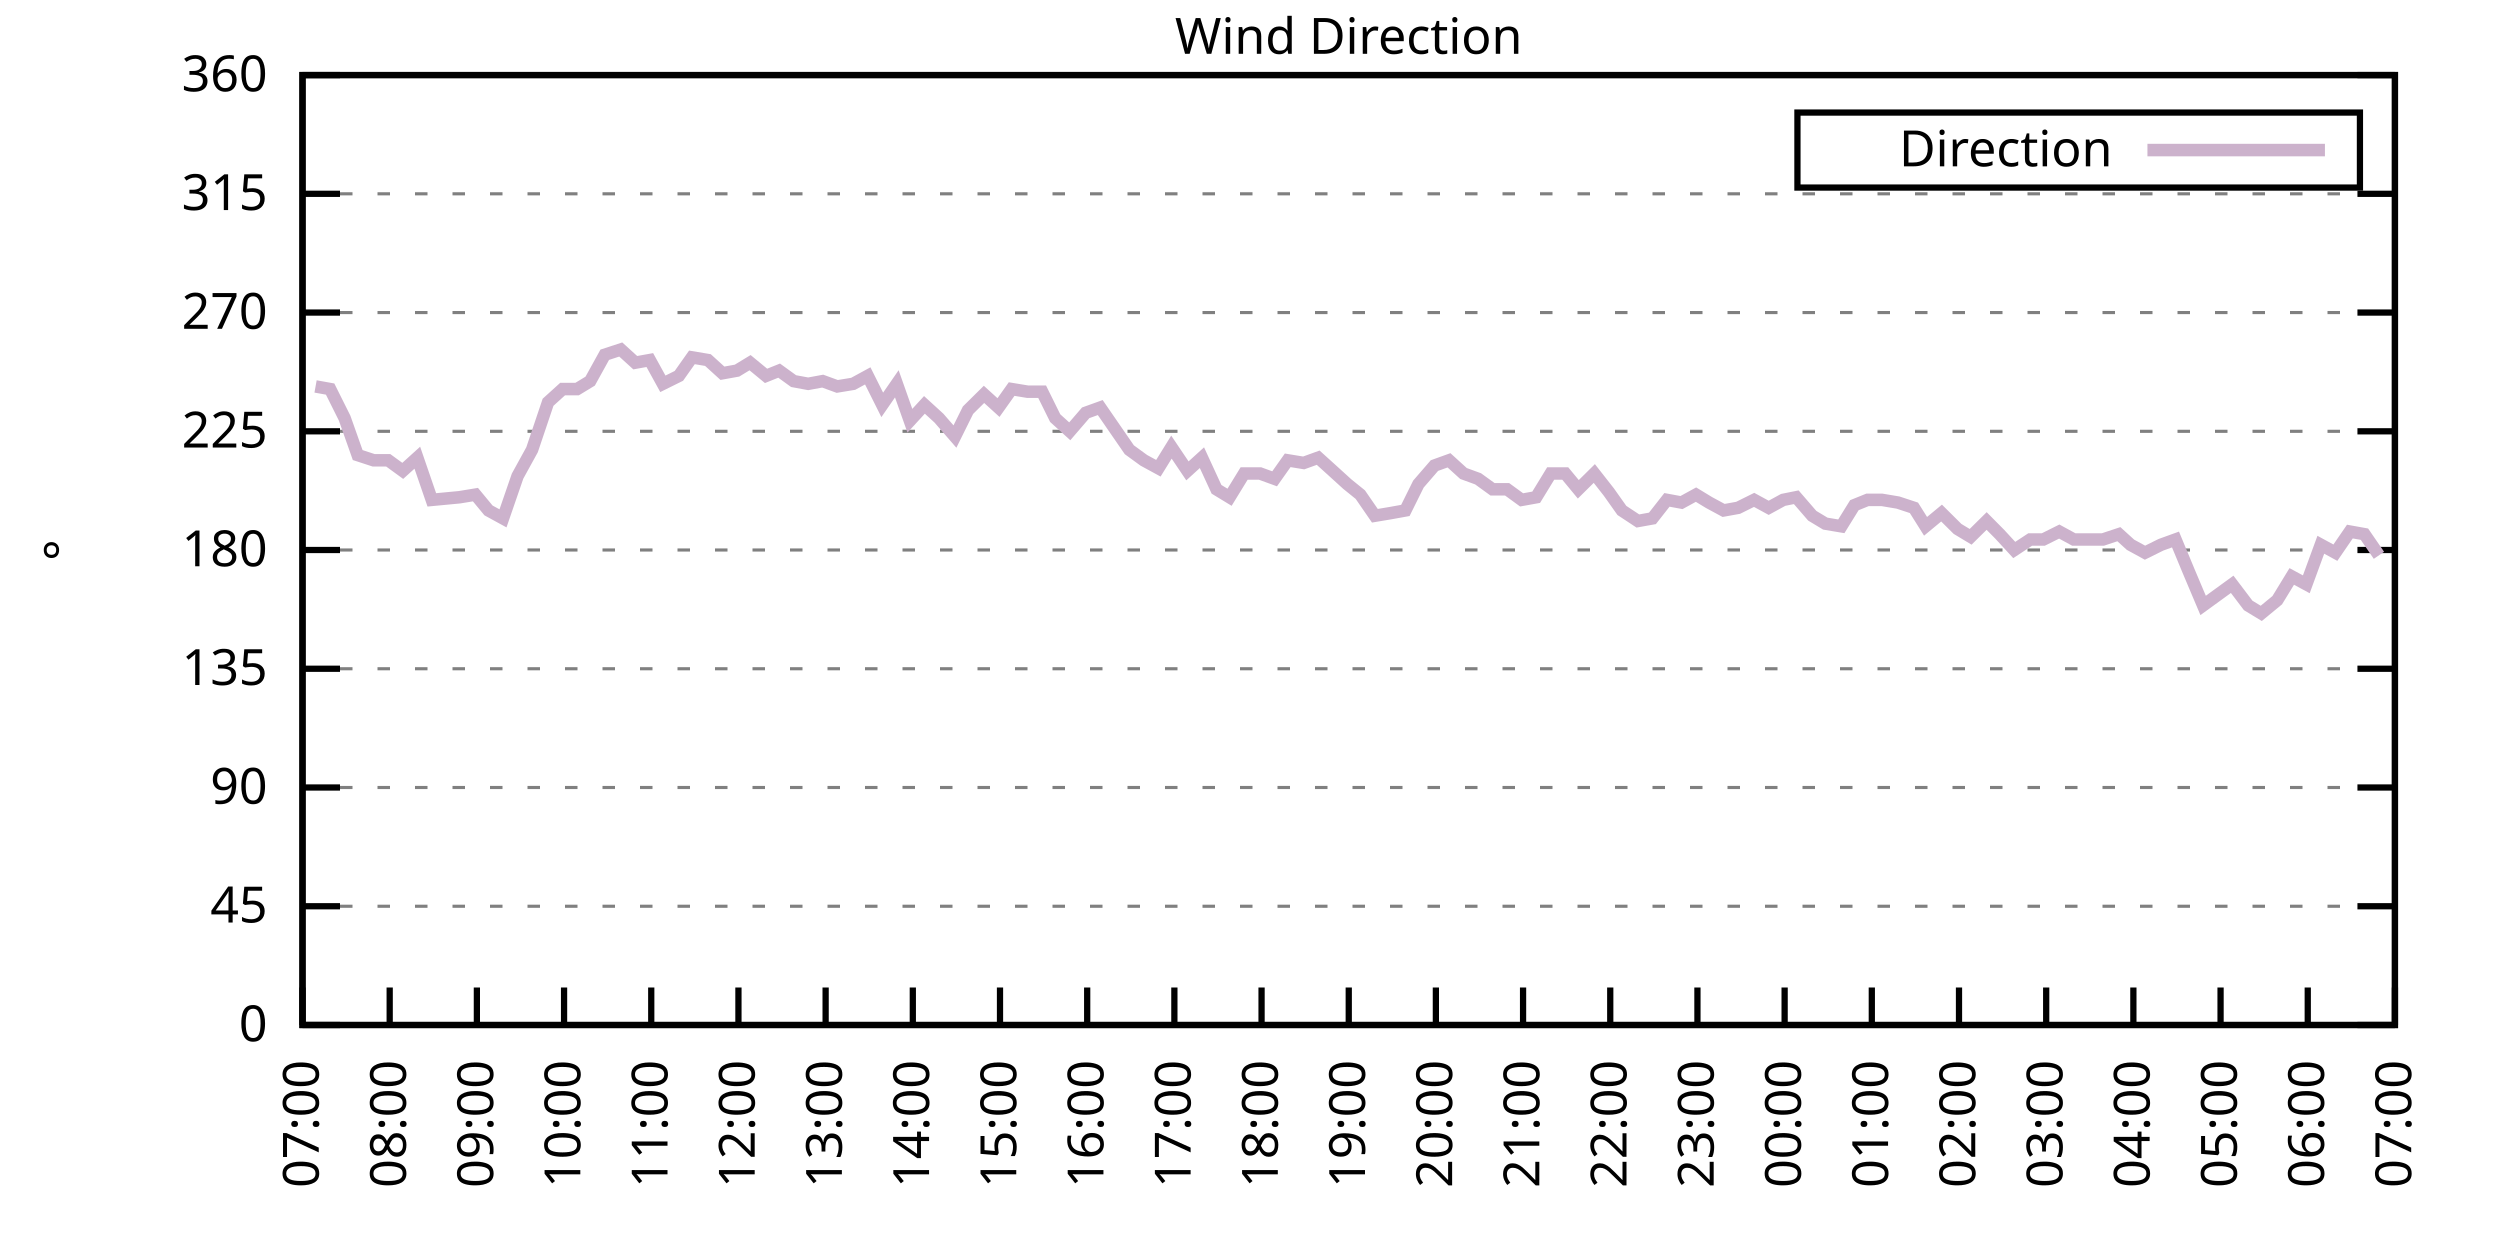
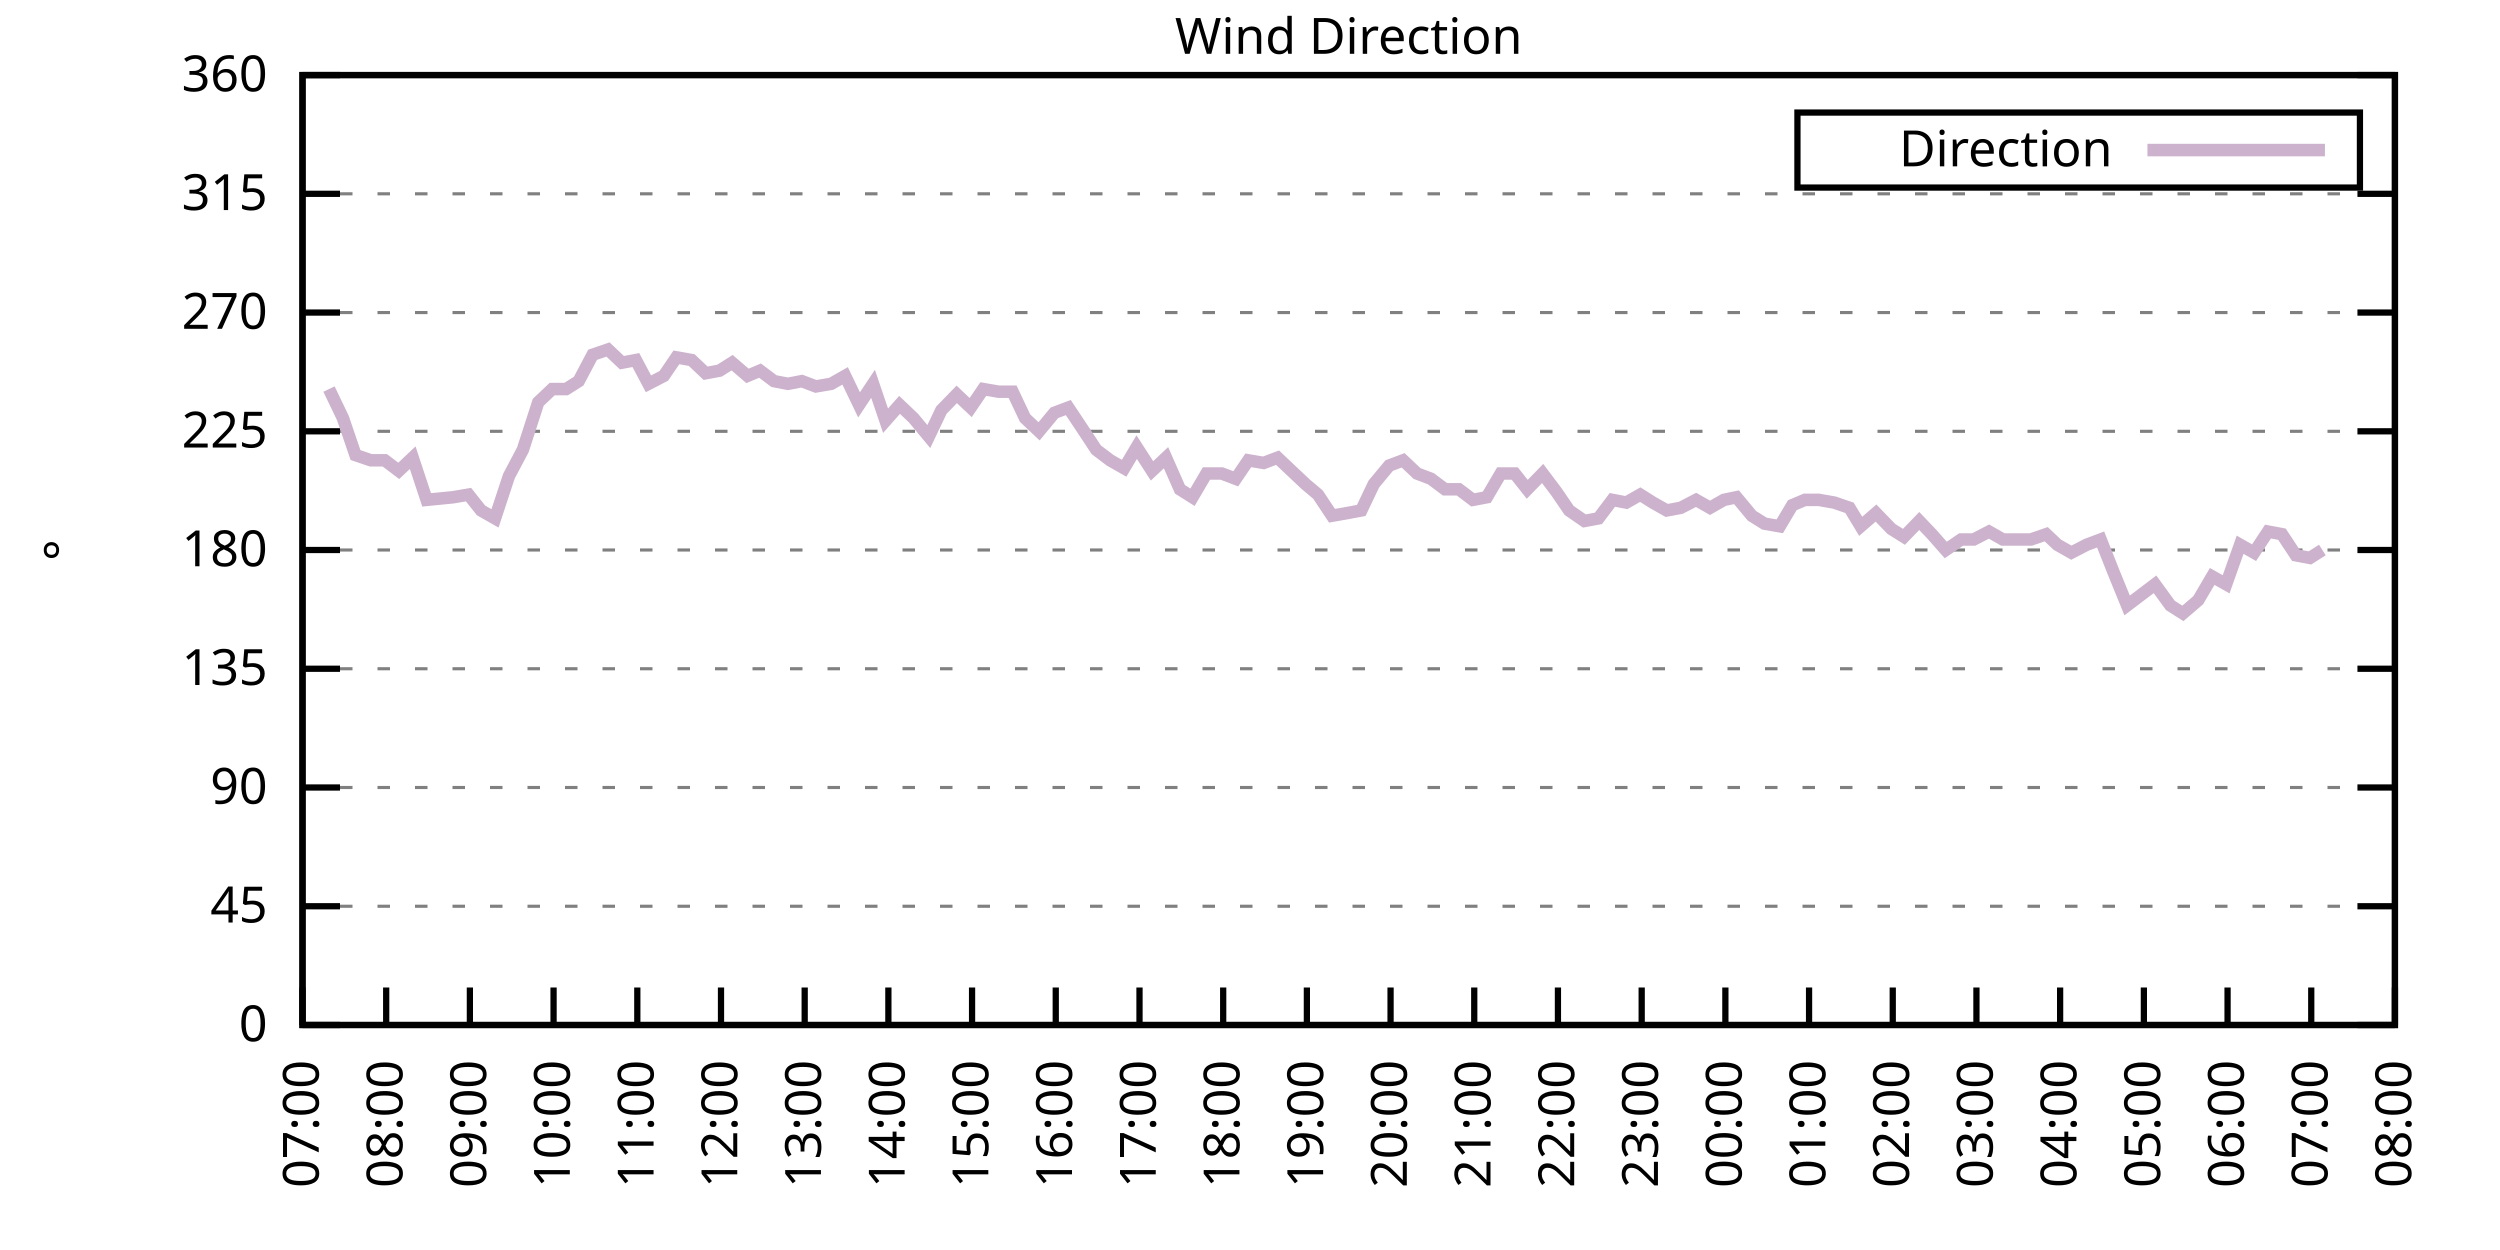
<svg xmlns="http://www.w3.org/2000/svg" xmlns:xlink="http://www.w3.org/1999/xlink" width="400" height="200" viewBox="0 0 400 200">
  <g id="gnuplot_canvas">
    <rect x="0" y="0" width="400" height="200" fill="none" />
    <defs>
      <circle id="gpDot" r="0.5" stroke-width="0.5" stroke="currentColor" />
      <path id="gpPt0" stroke-width="0.333" stroke="currentColor" d="M-1,0 h2 M0,-1 v2" />
      <path id="gpPt1" stroke-width="0.333" stroke="currentColor" d="M-1,-1 L1,1 M1,-1 L-1,1" />
      <path id="gpPt2" stroke-width="0.333" stroke="currentColor" d="M-1,0 L1,0 M0,-1 L0,1 M-1,-1 L1,1 M-1,1 L1,-1" />
      <rect id="gpPt3" stroke-width="0.333" stroke="currentColor" x="-1" y="-1" width="2" height="2" />
      <rect id="gpPt4" stroke-width="0.333" stroke="currentColor" fill="currentColor" x="-1" y="-1" width="2" height="2" />
      <circle id="gpPt5" stroke-width="0.333" stroke="currentColor" cx="0" cy="0" r="1" />
      <use xlink:href="#gpPt5" id="gpPt6" fill="currentColor" stroke="none" />
      <path id="gpPt7" stroke-width="0.333" stroke="currentColor" d="M0,-1.33 L-1.33,0.67 L1.33,0.67 z" />
      <use xlink:href="#gpPt7" id="gpPt8" fill="currentColor" stroke="none" />
      <use xlink:href="#gpPt7" id="gpPt9" stroke="currentColor" transform="rotate(180)" />
      <use xlink:href="#gpPt9" id="gpPt10" fill="currentColor" stroke="none" />
      <use xlink:href="#gpPt3" id="gpPt11" stroke="currentColor" transform="rotate(45)" />
      <use xlink:href="#gpPt11" id="gpPt12" fill="currentColor" stroke="none" />
      <path id="gpPt13" stroke-width="0.333" stroke="currentColor" d="M0,1.330 L1.265,0.411 L0.782,-1.067 L-0.782,-1.076 L-1.265,0.411 z" />
      <use xlink:href="#gpPt13" id="gpPt14" fill="currentColor" stroke="none" />
      <filter id="textbox" filterUnits="objectBoundingBox" x="0" y="0" height="1" width="1">
        <feFlood flood-color="white" flood-opacity="1" result="bgnd" />
        <feComposite in="SourceGraphic" in2="bgnd" operator="atop" />
      </filter>
      <filter id="greybox" filterUnits="objectBoundingBox" x="0" y="0" height="1" width="1">
        <feFlood flood-color="lightgrey" flood-opacity="1" result="grey" />
        <feComposite in="SourceGraphic" in2="grey" operator="atop" />
      </filter>
    </defs>
    <g fill="none" color="white" stroke="currentColor" stroke-width="1.00" stroke-linecap="butt" stroke-linejoin="miter">
</g>
    <g fill="none" color="black" stroke="currentColor" stroke-width="1.00" stroke-linecap="butt" stroke-linejoin="miter">
      <g stroke="none" shape-rendering="crispEdges">
        <polygon fill="rgb(255, 255, 255)" points="48.40,164.00 383.18,164.00 383.18,12.02 48.40,12.02 " />
      </g>
    </g>
    <g fill="none" color="black" stroke="currentColor" stroke-width="1.00" stroke-linecap="butt" stroke-linejoin="miter">
</g>
    <g fill="none" color="black" stroke="black" stroke-width="0.50" stroke-linecap="butt" stroke-linejoin="miter">
</g>
    <g fill="none" color="gray" stroke="currentColor" stroke-width="0.50" stroke-linecap="butt" stroke-linejoin="miter">
      <path stroke="gray" stroke-dasharray="2,4" class="gridline" d="M48.40,164.00 L383.19,164.00  " />
    </g>
    <g fill="none" color="gray" stroke="gray" stroke-width="1.00" stroke-linecap="butt" stroke-linejoin="miter">
</g>
    <g fill="none" color="black" stroke="currentColor" stroke-width="1.00" stroke-linecap="butt" stroke-linejoin="miter">
      <path stroke="black" d="M48.40,164.00 L54.40,164.00 M383.19,164.00 L377.19,164.00  " />
      <g transform="translate(42.80,166.60)" stroke="none" fill="black" font-family="Sans" font-size="8.00" text-anchor="end">
        <text>
          <tspan font-family="Sans"> 0</tspan>
        </text>
      </g>
    </g>
    <g fill="none" color="black" stroke="currentColor" stroke-width="1.00" stroke-linecap="butt" stroke-linejoin="miter">
</g>
    <g fill="none" color="black" stroke="black" stroke-width="0.50" stroke-linecap="butt" stroke-linejoin="miter">
</g>
    <g fill="none" color="gray" stroke="currentColor" stroke-width="0.50" stroke-linecap="butt" stroke-linejoin="miter">
      <path stroke="gray" stroke-dasharray="2,4" class="gridline" d="M48.40,145.00 L383.19,145.00  " />
    </g>
    <g fill="none" color="gray" stroke="gray" stroke-width="1.00" stroke-linecap="butt" stroke-linejoin="miter">
</g>
    <g fill="none" color="black" stroke="currentColor" stroke-width="1.00" stroke-linecap="butt" stroke-linejoin="miter">
      <path stroke="black" d="M48.40,145.00 L54.40,145.00 M383.19,145.00 L377.19,145.00  " />
      <g transform="translate(42.80,147.60)" stroke="none" fill="black" font-family="Sans" font-size="8.00" text-anchor="end">
        <text>
          <tspan font-family="Sans"> 45</tspan>
        </text>
      </g>
    </g>
    <g fill="none" color="black" stroke="currentColor" stroke-width="1.00" stroke-linecap="butt" stroke-linejoin="miter">
</g>
    <g fill="none" color="black" stroke="black" stroke-width="0.50" stroke-linecap="butt" stroke-linejoin="miter">
</g>
    <g fill="none" color="gray" stroke="currentColor" stroke-width="0.50" stroke-linecap="butt" stroke-linejoin="miter">
      <path stroke="gray" stroke-dasharray="2,4" class="gridline" d="M48.40,126.00 L383.19,126.00  " />
    </g>
    <g fill="none" color="gray" stroke="gray" stroke-width="1.00" stroke-linecap="butt" stroke-linejoin="miter">
</g>
    <g fill="none" color="black" stroke="currentColor" stroke-width="1.00" stroke-linecap="butt" stroke-linejoin="miter">
      <path stroke="black" d="M48.40,126.00 L54.40,126.00 M383.19,126.00 L377.19,126.00  " />
      <g transform="translate(42.80,128.60)" stroke="none" fill="black" font-family="Sans" font-size="8.00" text-anchor="end">
        <text>
          <tspan font-family="Sans"> 90</tspan>
        </text>
      </g>
    </g>
    <g fill="none" color="black" stroke="currentColor" stroke-width="1.00" stroke-linecap="butt" stroke-linejoin="miter">
</g>
    <g fill="none" color="black" stroke="black" stroke-width="0.50" stroke-linecap="butt" stroke-linejoin="miter">
</g>
    <g fill="none" color="gray" stroke="currentColor" stroke-width="0.50" stroke-linecap="butt" stroke-linejoin="miter">
      <path stroke="gray" stroke-dasharray="2,4" class="gridline" d="M48.40,107.00 L383.19,107.00  " />
    </g>
    <g fill="none" color="gray" stroke="gray" stroke-width="1.00" stroke-linecap="butt" stroke-linejoin="miter">
</g>
    <g fill="none" color="black" stroke="currentColor" stroke-width="1.00" stroke-linecap="butt" stroke-linejoin="miter">
      <path stroke="black" d="M48.40,107.00 L54.40,107.00 M383.19,107.00 L377.19,107.00  " />
      <g transform="translate(42.80,109.60)" stroke="none" fill="black" font-family="Sans" font-size="8.00" text-anchor="end">
        <text>
          <tspan font-family="Sans"> 135</tspan>
        </text>
      </g>
    </g>
    <g fill="none" color="black" stroke="currentColor" stroke-width="1.00" stroke-linecap="butt" stroke-linejoin="miter">
</g>
    <g fill="none" color="black" stroke="black" stroke-width="0.50" stroke-linecap="butt" stroke-linejoin="miter">
</g>
    <g fill="none" color="gray" stroke="currentColor" stroke-width="0.50" stroke-linecap="butt" stroke-linejoin="miter">
      <path stroke="gray" stroke-dasharray="2,4" class="gridline" d="M48.40,88.00 L383.19,88.00  " />
    </g>
    <g fill="none" color="gray" stroke="gray" stroke-width="1.00" stroke-linecap="butt" stroke-linejoin="miter">
</g>
    <g fill="none" color="black" stroke="currentColor" stroke-width="1.00" stroke-linecap="butt" stroke-linejoin="miter">
      <path stroke="black" d="M48.40,88.00 L54.40,88.00 M383.19,88.00 L377.19,88.00  " />
      <g transform="translate(42.80,90.60)" stroke="none" fill="black" font-family="Sans" font-size="8.00" text-anchor="end">
        <text>
          <tspan font-family="Sans"> 180</tspan>
        </text>
      </g>
    </g>
    <g fill="none" color="black" stroke="currentColor" stroke-width="1.00" stroke-linecap="butt" stroke-linejoin="miter">
</g>
    <g fill="none" color="black" stroke="black" stroke-width="0.50" stroke-linecap="butt" stroke-linejoin="miter">
</g>
    <g fill="none" color="gray" stroke="currentColor" stroke-width="0.50" stroke-linecap="butt" stroke-linejoin="miter">
      <path stroke="gray" stroke-dasharray="2,4" class="gridline" d="M48.40,69.01 L383.19,69.01  " />
    </g>
    <g fill="none" color="gray" stroke="gray" stroke-width="1.00" stroke-linecap="butt" stroke-linejoin="miter">
</g>
    <g fill="none" color="black" stroke="currentColor" stroke-width="1.00" stroke-linecap="butt" stroke-linejoin="miter">
      <path stroke="black" d="M48.40,69.01 L54.40,69.01 M383.19,69.01 L377.19,69.01  " />
      <g transform="translate(42.80,71.61)" stroke="none" fill="black" font-family="Sans" font-size="8.00" text-anchor="end">
        <text>
          <tspan font-family="Sans"> 225</tspan>
        </text>
      </g>
    </g>
    <g fill="none" color="black" stroke="currentColor" stroke-width="1.00" stroke-linecap="butt" stroke-linejoin="miter">
</g>
    <g fill="none" color="black" stroke="black" stroke-width="0.50" stroke-linecap="butt" stroke-linejoin="miter">
</g>
    <g fill="none" color="gray" stroke="currentColor" stroke-width="0.50" stroke-linecap="butt" stroke-linejoin="miter">
      <path stroke="gray" stroke-dasharray="2,4" class="gridline" d="M48.40,50.01 L383.19,50.01  " />
    </g>
    <g fill="none" color="gray" stroke="gray" stroke-width="1.00" stroke-linecap="butt" stroke-linejoin="miter">
</g>
    <g fill="none" color="black" stroke="currentColor" stroke-width="1.00" stroke-linecap="butt" stroke-linejoin="miter">
      <path stroke="black" d="M48.40,50.01 L54.40,50.01 M383.19,50.01 L377.19,50.01  " />
      <g transform="translate(42.80,52.61)" stroke="none" fill="black" font-family="Sans" font-size="8.00" text-anchor="end">
        <text>
          <tspan font-family="Sans"> 270</tspan>
        </text>
      </g>
    </g>
    <g fill="none" color="black" stroke="currentColor" stroke-width="1.00" stroke-linecap="butt" stroke-linejoin="miter">
</g>
    <g fill="none" color="black" stroke="black" stroke-width="0.50" stroke-linecap="butt" stroke-linejoin="miter">
</g>
    <g fill="none" color="gray" stroke="currentColor" stroke-width="0.50" stroke-linecap="butt" stroke-linejoin="miter">
      <path stroke="gray" stroke-dasharray="2,4" class="gridline" d="M48.40,31.01 L383.19,31.01  " />
    </g>
    <g fill="none" color="gray" stroke="gray" stroke-width="1.00" stroke-linecap="butt" stroke-linejoin="miter">
</g>
    <g fill="none" color="black" stroke="currentColor" stroke-width="1.00" stroke-linecap="butt" stroke-linejoin="miter">
      <path stroke="black" d="M48.40,31.01 L54.40,31.01 M383.19,31.01 L377.19,31.01  " />
      <g transform="translate(42.80,33.61)" stroke="none" fill="black" font-family="Sans" font-size="8.00" text-anchor="end">
        <text>
          <tspan font-family="Sans"> 315</tspan>
        </text>
      </g>
    </g>
    <g fill="none" color="black" stroke="currentColor" stroke-width="1.00" stroke-linecap="butt" stroke-linejoin="miter">
</g>
    <g fill="none" color="black" stroke="black" stroke-width="0.50" stroke-linecap="butt" stroke-linejoin="miter">
</g>
    <g fill="none" color="gray" stroke="currentColor" stroke-width="0.50" stroke-linecap="butt" stroke-linejoin="miter">
      <path stroke="gray" stroke-dasharray="2,4" class="gridline" d="M48.40,12.01 L383.19,12.01  " />
    </g>
    <g fill="none" color="gray" stroke="gray" stroke-width="1.00" stroke-linecap="butt" stroke-linejoin="miter">
</g>
    <g fill="none" color="black" stroke="currentColor" stroke-width="1.00" stroke-linecap="butt" stroke-linejoin="miter">
      <path stroke="black" d="M48.40,12.01 L54.40,12.01 M383.19,12.01 L377.19,12.01  " />
      <g transform="translate(42.80,14.61)" stroke="none" fill="black" font-family="Sans" font-size="8.00" text-anchor="end">
        <text>
          <tspan font-family="Sans"> 360</tspan>
        </text>
      </g>
    </g>
    <g fill="none" color="black" stroke="currentColor" stroke-width="1.00" stroke-linecap="butt" stroke-linejoin="miter">
      <path stroke="black" d="M48.40,164.00 L48.40,158.00  " />
      <g transform="translate(51.00,169.60) rotate(270.00)" stroke="none" fill="black" font-family="Sans" font-size="8.00" text-anchor="end">
        <text>
          <tspan font-family="Sans">07:00</tspan>
        </text>
      </g>
    </g>
    <g fill="none" color="black" stroke="currentColor" stroke-width="1.00" stroke-linecap="butt" stroke-linejoin="miter">
-       <path stroke="black" d="M62.35,164.00 L62.35,158.00  " />
-       <g transform="translate(64.95,169.60) rotate(270.00)" stroke="none" fill="black" font-family="Sans" font-size="8.00" text-anchor="end">
+       <path stroke="black" d="M61.79,164.00 L61.79,158.00  " />
+       <g transform="translate(64.39,169.60) rotate(270.00)" stroke="none" fill="black" font-family="Sans" font-size="8.00" text-anchor="end">
        <text>
          <tspan font-family="Sans">08:00</tspan>
        </text>
      </g>
    </g>
    <g fill="none" color="black" stroke="currentColor" stroke-width="1.00" stroke-linecap="butt" stroke-linejoin="miter">
-       <path stroke="black" d="M76.30,164.00 L76.30,158.00  " />
-       <g transform="translate(78.90,169.60) rotate(270.00)" stroke="none" fill="black" font-family="Sans" font-size="8.00" text-anchor="end">
+       <path stroke="black" d="M75.18,164.00 L75.18,158.00  " />
+       <g transform="translate(77.78,169.60) rotate(270.00)" stroke="none" fill="black" font-family="Sans" font-size="8.00" text-anchor="end">
        <text>
          <tspan font-family="Sans">09:00</tspan>
        </text>
      </g>
    </g>
    <g fill="none" color="black" stroke="currentColor" stroke-width="1.00" stroke-linecap="butt" stroke-linejoin="miter">
-       <path stroke="black" d="M90.25,164.00 L90.25,158.00  " />
-       <g transform="translate(92.85,169.60) rotate(270.00)" stroke="none" fill="black" font-family="Sans" font-size="8.00" text-anchor="end">
+       <path stroke="black" d="M88.57,164.00 L88.57,158.00  " />
+       <g transform="translate(91.17,169.60) rotate(270.00)" stroke="none" fill="black" font-family="Sans" font-size="8.00" text-anchor="end">
        <text>
          <tspan font-family="Sans">10:00</tspan>
        </text>
      </g>
    </g>
    <g fill="none" color="black" stroke="currentColor" stroke-width="1.00" stroke-linecap="butt" stroke-linejoin="miter">
-       <path stroke="black" d="M104.20,164.00 L104.20,158.00  " />
-       <g transform="translate(106.80,169.60) rotate(270.00)" stroke="none" fill="black" font-family="Sans" font-size="8.00" text-anchor="end">
+       <path stroke="black" d="M101.97,164.00 L101.97,158.00  " />
+       <g transform="translate(104.57,169.60) rotate(270.00)" stroke="none" fill="black" font-family="Sans" font-size="8.00" text-anchor="end">
        <text>
          <tspan font-family="Sans">11:00</tspan>
        </text>
      </g>
    </g>
    <g fill="none" color="black" stroke="currentColor" stroke-width="1.00" stroke-linecap="butt" stroke-linejoin="miter">
-       <path stroke="black" d="M118.15,164.00 L118.15,158.00  " />
-       <g transform="translate(120.75,169.60) rotate(270.00)" stroke="none" fill="black" font-family="Sans" font-size="8.00" text-anchor="end">
+       <path stroke="black" d="M115.36,164.00 L115.36,158.00  " />
+       <g transform="translate(117.96,169.60) rotate(270.00)" stroke="none" fill="black" font-family="Sans" font-size="8.00" text-anchor="end">
        <text>
          <tspan font-family="Sans">12:00</tspan>
        </text>
      </g>
    </g>
    <g fill="none" color="black" stroke="currentColor" stroke-width="1.00" stroke-linecap="butt" stroke-linejoin="miter">
-       <path stroke="black" d="M132.10,164.00 L132.10,158.00  " />
-       <g transform="translate(134.70,169.60) rotate(270.00)" stroke="none" fill="black" font-family="Sans" font-size="8.00" text-anchor="end">
+       <path stroke="black" d="M128.75,164.00 L128.75,158.00  " />
+       <g transform="translate(131.35,169.60) rotate(270.00)" stroke="none" fill="black" font-family="Sans" font-size="8.00" text-anchor="end">
        <text>
          <tspan font-family="Sans">13:00</tspan>
        </text>
      </g>
    </g>
    <g fill="none" color="black" stroke="currentColor" stroke-width="1.00" stroke-linecap="butt" stroke-linejoin="miter">
-       <path stroke="black" d="M146.05,164.00 L146.05,158.00  " />
-       <g transform="translate(148.65,169.60) rotate(270.00)" stroke="none" fill="black" font-family="Sans" font-size="8.00" text-anchor="end">
+       <path stroke="black" d="M142.14,164.00 L142.14,158.00  " />
+       <g transform="translate(144.74,169.60) rotate(270.00)" stroke="none" fill="black" font-family="Sans" font-size="8.00" text-anchor="end">
        <text>
          <tspan font-family="Sans">14:00</tspan>
        </text>
      </g>
    </g>
    <g fill="none" color="black" stroke="currentColor" stroke-width="1.00" stroke-linecap="butt" stroke-linejoin="miter">
-       <path stroke="black" d="M160.00,164.00 L160.00,158.00  " />
-       <g transform="translate(162.60,169.60) rotate(270.00)" stroke="none" fill="black" font-family="Sans" font-size="8.00" text-anchor="end">
+       <path stroke="black" d="M155.53,164.00 L155.53,158.00  " />
+       <g transform="translate(158.13,169.60) rotate(270.00)" stroke="none" fill="black" font-family="Sans" font-size="8.00" text-anchor="end">
        <text>
          <tspan font-family="Sans">15:00</tspan>
        </text>
      </g>
    </g>
    <g fill="none" color="black" stroke="currentColor" stroke-width="1.00" stroke-linecap="butt" stroke-linejoin="miter">
-       <path stroke="black" d="M173.95,164.00 L173.95,158.00  " />
-       <g transform="translate(176.55,169.60) rotate(270.00)" stroke="none" fill="black" font-family="Sans" font-size="8.00" text-anchor="end">
+       <path stroke="black" d="M168.92,164.00 L168.92,158.00  " />
+       <g transform="translate(171.52,169.60) rotate(270.00)" stroke="none" fill="black" font-family="Sans" font-size="8.00" text-anchor="end">
        <text>
          <tspan font-family="Sans">16:00</tspan>
        </text>
      </g>
    </g>
    <g fill="none" color="black" stroke="currentColor" stroke-width="1.00" stroke-linecap="butt" stroke-linejoin="miter">
-       <path stroke="black" d="M187.90,164.00 L187.90,158.00  " />
-       <g transform="translate(190.50,169.60) rotate(270.00)" stroke="none" fill="black" font-family="Sans" font-size="8.00" text-anchor="end">
+       <path stroke="black" d="M182.32,164.00 L182.32,158.00  " />
+       <g transform="translate(184.92,169.60) rotate(270.00)" stroke="none" fill="black" font-family="Sans" font-size="8.00" text-anchor="end">
        <text>
          <tspan font-family="Sans">17:00</tspan>
        </text>
      </g>
    </g>
    <g fill="none" color="black" stroke="currentColor" stroke-width="1.00" stroke-linecap="butt" stroke-linejoin="miter">
-       <path stroke="black" d="M201.85,164.00 L201.85,158.00  " />
-       <g transform="translate(204.45,169.60) rotate(270.00)" stroke="none" fill="black" font-family="Sans" font-size="8.00" text-anchor="end">
+       <path stroke="black" d="M195.71,164.00 L195.71,158.00  " />
+       <g transform="translate(198.31,169.60) rotate(270.00)" stroke="none" fill="black" font-family="Sans" font-size="8.00" text-anchor="end">
        <text>
          <tspan font-family="Sans">18:00</tspan>
        </text>
      </g>
    </g>
    <g fill="none" color="black" stroke="currentColor" stroke-width="1.00" stroke-linecap="butt" stroke-linejoin="miter">
-       <path stroke="black" d="M215.80,164.00 L215.80,158.00  " />
-       <g transform="translate(218.40,169.60) rotate(270.00)" stroke="none" fill="black" font-family="Sans" font-size="8.00" text-anchor="end">
+       <path stroke="black" d="M209.10,164.00 L209.10,158.00  " />
+       <g transform="translate(211.70,169.60) rotate(270.00)" stroke="none" fill="black" font-family="Sans" font-size="8.00" text-anchor="end">
        <text>
          <tspan font-family="Sans">19:00</tspan>
        </text>
      </g>
    </g>
    <g fill="none" color="black" stroke="currentColor" stroke-width="1.00" stroke-linecap="butt" stroke-linejoin="miter">
-       <path stroke="black" d="M229.74,164.00 L229.74,158.00  " />
-       <g transform="translate(232.34,169.60) rotate(270.00)" stroke="none" fill="black" font-family="Sans" font-size="8.00" text-anchor="end">
+       <path stroke="black" d="M222.49,164.00 L222.49,158.00  " />
+       <g transform="translate(225.09,169.60) rotate(270.00)" stroke="none" fill="black" font-family="Sans" font-size="8.00" text-anchor="end">
        <text>
          <tspan font-family="Sans">20:00</tspan>
        </text>
      </g>
    </g>
    <g fill="none" color="black" stroke="currentColor" stroke-width="1.00" stroke-linecap="butt" stroke-linejoin="miter">
-       <path stroke="black" d="M243.69,164.00 L243.69,158.00  " />
-       <g transform="translate(246.29,169.60) rotate(270.00)" stroke="none" fill="black" font-family="Sans" font-size="8.00" text-anchor="end">
+       <path stroke="black" d="M235.88,164.00 L235.88,158.00  " />
+       <g transform="translate(238.48,169.60) rotate(270.00)" stroke="none" fill="black" font-family="Sans" font-size="8.00" text-anchor="end">
        <text>
          <tspan font-family="Sans">21:00</tspan>
        </text>
      </g>
    </g>
    <g fill="none" color="black" stroke="currentColor" stroke-width="1.00" stroke-linecap="butt" stroke-linejoin="miter">
-       <path stroke="black" d="M257.64,164.00 L257.64,158.00  " />
-       <g transform="translate(260.24,169.60) rotate(270.00)" stroke="none" fill="black" font-family="Sans" font-size="8.00" text-anchor="end">
+       <path stroke="black" d="M249.27,164.00 L249.27,158.00  " />
+       <g transform="translate(251.87,169.60) rotate(270.00)" stroke="none" fill="black" font-family="Sans" font-size="8.00" text-anchor="end">
        <text>
          <tspan font-family="Sans">22:00</tspan>
        </text>
      </g>
    </g>
    <g fill="none" color="black" stroke="currentColor" stroke-width="1.00" stroke-linecap="butt" stroke-linejoin="miter">
-       <path stroke="black" d="M271.59,164.00 L271.59,158.00  " />
-       <g transform="translate(274.19,169.60) rotate(270.00)" stroke="none" fill="black" font-family="Sans" font-size="8.00" text-anchor="end">
+       <path stroke="black" d="M262.67,164.00 L262.67,158.00  " />
+       <g transform="translate(265.27,169.60) rotate(270.00)" stroke="none" fill="black" font-family="Sans" font-size="8.00" text-anchor="end">
        <text>
          <tspan font-family="Sans">23:00</tspan>
        </text>
      </g>
    </g>
    <g fill="none" color="black" stroke="currentColor" stroke-width="1.00" stroke-linecap="butt" stroke-linejoin="miter">
-       <path stroke="black" d="M285.54,164.00 L285.54,158.00  " />
-       <g transform="translate(288.14,169.60) rotate(270.00)" stroke="none" fill="black" font-family="Sans" font-size="8.00" text-anchor="end">
+       <path stroke="black" d="M276.06,164.00 L276.06,158.00  " />
+       <g transform="translate(278.66,169.60) rotate(270.00)" stroke="none" fill="black" font-family="Sans" font-size="8.00" text-anchor="end">
        <text>
          <tspan font-family="Sans">00:00</tspan>
        </text>
      </g>
    </g>
    <g fill="none" color="black" stroke="currentColor" stroke-width="1.00" stroke-linecap="butt" stroke-linejoin="miter">
-       <path stroke="black" d="M299.49,164.00 L299.49,158.00  " />
-       <g transform="translate(302.09,169.60) rotate(270.00)" stroke="none" fill="black" font-family="Sans" font-size="8.00" text-anchor="end">
+       <path stroke="black" d="M289.45,164.00 L289.45,158.00  " />
+       <g transform="translate(292.05,169.60) rotate(270.00)" stroke="none" fill="black" font-family="Sans" font-size="8.00" text-anchor="end">
        <text>
          <tspan font-family="Sans">01:00</tspan>
        </text>
      </g>
    </g>
    <g fill="none" color="black" stroke="currentColor" stroke-width="1.00" stroke-linecap="butt" stroke-linejoin="miter">
-       <path stroke="black" d="M313.44,164.00 L313.44,158.00  " />
-       <g transform="translate(316.04,169.60) rotate(270.00)" stroke="none" fill="black" font-family="Sans" font-size="8.00" text-anchor="end">
+       <path stroke="black" d="M302.84,164.00 L302.84,158.00  " />
+       <g transform="translate(305.44,169.60) rotate(270.00)" stroke="none" fill="black" font-family="Sans" font-size="8.00" text-anchor="end">
        <text>
          <tspan font-family="Sans">02:00</tspan>
        </text>
      </g>
    </g>
    <g fill="none" color="black" stroke="currentColor" stroke-width="1.00" stroke-linecap="butt" stroke-linejoin="miter">
-       <path stroke="black" d="M327.39,164.00 L327.39,158.00  " />
-       <g transform="translate(329.99,169.60) rotate(270.00)" stroke="none" fill="black" font-family="Sans" font-size="8.00" text-anchor="end">
+       <path stroke="black" d="M316.23,164.00 L316.23,158.00  " />
+       <g transform="translate(318.83,169.60) rotate(270.00)" stroke="none" fill="black" font-family="Sans" font-size="8.00" text-anchor="end">
        <text>
          <tspan font-family="Sans">03:00</tspan>
        </text>
      </g>
    </g>
    <g fill="none" color="black" stroke="currentColor" stroke-width="1.00" stroke-linecap="butt" stroke-linejoin="miter">
-       <path stroke="black" d="M341.34,164.00 L341.34,158.00  " />
-       <g transform="translate(343.94,169.60) rotate(270.00)" stroke="none" fill="black" font-family="Sans" font-size="8.00" text-anchor="end">
+       <path stroke="black" d="M329.62,164.00 L329.62,158.00  " />
+       <g transform="translate(332.22,169.60) rotate(270.00)" stroke="none" fill="black" font-family="Sans" font-size="8.00" text-anchor="end">
        <text>
          <tspan font-family="Sans">04:00</tspan>
        </text>
      </g>
    </g>
    <g fill="none" color="black" stroke="currentColor" stroke-width="1.00" stroke-linecap="butt" stroke-linejoin="miter">
-       <path stroke="black" d="M355.29,164.00 L355.29,158.00  " />
-       <g transform="translate(357.89,169.60) rotate(270.00)" stroke="none" fill="black" font-family="Sans" font-size="8.00" text-anchor="end">
+       <path stroke="black" d="M343.02,164.00 L343.02,158.00  " />
+       <g transform="translate(345.62,169.60) rotate(270.00)" stroke="none" fill="black" font-family="Sans" font-size="8.00" text-anchor="end">
        <text>
          <tspan font-family="Sans">05:00</tspan>
        </text>
      </g>
    </g>
    <g fill="none" color="black" stroke="currentColor" stroke-width="1.00" stroke-linecap="butt" stroke-linejoin="miter">
-       <path stroke="black" d="M369.24,164.00 L369.24,158.00  " />
-       <g transform="translate(371.84,169.60) rotate(270.00)" stroke="none" fill="black" font-family="Sans" font-size="8.00" text-anchor="end">
+       <path stroke="black" d="M356.41,164.00 L356.41,158.00  " />
+       <g transform="translate(359.01,169.60) rotate(270.00)" stroke="none" fill="black" font-family="Sans" font-size="8.00" text-anchor="end">
        <text>
          <tspan font-family="Sans">06:00</tspan>
+         </text>
+       </g>
+     </g>
+     <g fill="none" color="black" stroke="currentColor" stroke-width="1.00" stroke-linecap="butt" stroke-linejoin="miter">
+       <path stroke="black" d="M369.80,164.00 L369.80,158.00  " />
+       <g transform="translate(372.40,169.60) rotate(270.00)" stroke="none" fill="black" font-family="Sans" font-size="8.00" text-anchor="end">
+         <text>
+           <tspan font-family="Sans">07:00</tspan>
        </text>
      </g>
    </g>
    <g fill="none" color="black" stroke="currentColor" stroke-width="1.00" stroke-linecap="butt" stroke-linejoin="miter">
      <path stroke="black" d="M383.19,164.00 L383.19,158.00  " />
      <g transform="translate(385.79,169.60) rotate(270.00)" stroke="none" fill="black" font-family="Sans" font-size="8.00" text-anchor="end">
        <text>
-           <tspan font-family="Sans">07:00</tspan>
+           <tspan font-family="Sans">08:00</tspan>
        </text>
      </g>
    </g>
    <g fill="none" color="black" stroke="currentColor" stroke-width="1.00" stroke-linecap="butt" stroke-linejoin="miter">
</g>
    <g fill="none" color="black" stroke="currentColor" stroke-width="1.00" stroke-linecap="butt" stroke-linejoin="miter">
      <path stroke="black" d="M48.40,12.01 L48.40,164.00 L383.19,164.00 L383.19,12.01 L48.40,12.01 Z  " />
    </g>
    <g fill="none" color="black" stroke="currentColor" stroke-width="1.00" stroke-linecap="butt" stroke-linejoin="miter">
</g>
    <g fill="none" color="black" stroke="currentColor" stroke-width="1.00" stroke-linecap="butt" stroke-linejoin="miter">
      <path stroke="black" d="M287.59,30.01 L287.59,18.01 L377.59,18.01 L377.59,30.01 L287.59,30.01 Z  " />
    </g>
    <g id="Wind_direction_plot_1">
      <g fill="none" color="white" stroke="black" stroke-width="2.00" stroke-linecap="butt" stroke-linejoin="miter">
</g>
      <g fill="none" color="black" stroke="currentColor" stroke-width="2.00" stroke-linecap="butt" stroke-linejoin="miter">
        <g transform="translate(337.99,26.61)" stroke="none" fill="black" font-family="Sans" font-size="8.00" text-anchor="end">
          <text>
            <tspan font-family="Sans">Direction</tspan>
          </text>
        </g>
      </g>
      <g fill="none" color="black" stroke="currentColor" stroke-width="2.00" stroke-linecap="butt" stroke-linejoin="miter">
-         <path stroke="rgb(204, 178, 204)" d="M343.59,24.01 L371.99,24.01 M50.49,61.83 L52.82,62.25 L55.14,66.90 L57.23,72.81 L59.79,73.65 L62.12,73.65   L64.44,75.34 L66.77,73.23 L69.09,79.98 L73.51,79.56 L76.07,79.14 L78.16,81.67 L80.48,82.94 L82.81,76.18   L85.13,71.96 L87.69,64.36 L90.02,62.25 L92.34,62.25 L94.43,60.98 L96.76,56.76 L99.32,55.92 L101.64,58.03   L103.97,57.61 L106.06,61.41 L108.62,60.14 L110.71,57.18 L113.27,57.61 L115.59,59.72 L117.92,59.30 L120.01,58.03   L122.57,60.14 L124.66,59.30 L126.98,60.98 L129.31,61.41 L131.63,60.98 L133.96,61.83 L136.51,61.41 L138.84,60.14   L141.16,64.78 L143.49,61.41 L145.58,67.32 L147.91,64.78 L150.23,66.90 L152.79,69.85 L154.88,65.63 L157.44,63.10   L159.76,65.21 L161.86,62.25 L164.41,62.67 L166.74,62.67 L168.83,66.90 L171.16,69.01 L173.71,66.05 L176.04,65.21   L178.36,68.58 L180.69,71.96 L183.01,73.65 L185.34,74.92 L187.43,71.54 L189.99,75.34 L192.31,73.23 L194.64,78.29   L196.73,79.56 L199.06,75.76 L201.61,75.76 L203.94,76.61 L206.03,73.65 L208.59,74.07 L210.91,73.23 L213.24,75.34   L215.56,77.45 L217.65,79.14 L219.98,82.52 L222.54,82.09 L224.86,81.67 L226.95,77.45 L229.51,74.49 L231.84,73.65   L234.16,75.76 L236.49,76.61 L238.81,78.29 L241.14,78.29 L243.46,79.98 L245.79,79.56 L248.11,75.76 L250.44,75.76   L252.53,78.29 L255.09,75.76 L257.41,78.72 L259.50,81.67 L262.06,83.36 L264.39,82.94 L266.71,79.98 L269.04,80.41   L271.36,79.14 L273.45,80.41 L275.78,81.67 L278.10,81.25 L280.66,79.98 L282.99,81.25 L285.31,79.98 L287.40,79.56   L289.96,82.52 L292.05,83.78 L294.61,84.21 L296.70,80.83 L298.80,79.98 L301.12,79.98 L303.68,80.41 L306.23,81.25   L308.09,84.21 L310.65,82.09 L313.21,84.63 L315.30,85.89 L317.86,83.36 L319.95,85.47 L322.28,88.00 L324.83,86.32   L326.93,86.32 L329.48,85.05 L331.81,86.32 L334.13,86.32 L336.46,86.32 L339.02,85.47 L340.88,87.16 L343.20,88.43   L345.76,87.16 L348.08,86.32 L350.18,91.38 L352.50,96.87 L357.15,93.49 L359.71,96.87 L361.80,98.14 L364.36,96.03   L366.68,92.23 L369.01,93.49 L371.33,87.16 L373.66,88.43 L375.98,85.05 L378.31,85.47 L380.63,88.85  " />
+         <path stroke="rgb(204, 178, 204)" d="M343.59,24.01 L371.99,24.01 M52.64,62.25 L54.87,66.90 L56.88,72.81 L59.34,73.65 L61.57,73.65 L63.80,75.34   L66.03,73.23 L68.26,79.98 L72.50,79.56 L74.96,79.14 L76.97,81.67 L79.20,82.94 L81.43,76.18 L83.66,71.96   L86.12,64.36 L88.35,62.25 L90.58,62.25 L92.59,60.98 L94.82,56.76 L97.28,55.92 L99.51,58.03 L101.74,57.61   L103.75,61.41 L106.21,60.14 L108.22,57.18 L110.67,57.61 L112.90,59.72 L115.13,59.30 L117.14,58.03 L119.60,60.14   L121.61,59.30 L123.84,60.98 L126.07,61.41 L128.30,60.98 L130.54,61.83 L132.99,61.41 L135.22,60.14 L137.45,64.78   L139.69,61.41 L141.69,67.32 L143.93,64.78 L146.16,66.90 L148.61,69.85 L150.62,65.63 L153.08,63.10 L155.31,65.21   L157.32,62.25 L159.77,62.67 L162.01,62.67 L164.01,66.90 L166.25,69.01 L168.70,66.05 L170.93,65.21 L173.17,68.58   L175.40,71.96 L177.63,73.65 L179.86,74.92 L181.87,71.54 L184.32,75.34 L186.56,73.23 L188.79,78.29 L190.80,79.56   L193.03,75.76 L195.48,75.76 L197.72,76.61 L199.73,73.65 L202.18,74.07 L204.41,73.23 L206.64,75.34 L208.88,77.45   L210.88,79.14 L213.12,82.52 L215.57,82.09 L217.80,81.67 L219.81,77.45 L222.27,74.49 L224.50,73.65 L226.73,75.76   L228.96,76.61 L231.20,78.29 L233.43,78.29 L235.66,79.98 L237.89,79.56 L240.12,75.76 L242.36,75.76 L244.36,78.29   L246.82,75.76 L249.05,78.72 L251.06,81.67 L253.51,83.36 L255.75,82.94 L257.98,79.98 L260.21,80.41 L262.44,79.14   L264.45,80.41 L266.68,81.67 L268.92,81.25 L271.37,79.98 L273.60,81.25 L275.83,79.98 L277.84,79.56 L280.30,82.52   L282.31,83.78 L284.76,84.21 L286.77,80.83 L288.78,79.98 L291.01,79.98 L293.47,80.41 L295.92,81.25 L297.71,84.21   L300.16,82.09 L302.62,84.63 L304.63,85.89 L307.08,83.36 L309.09,85.47 L311.32,88.00 L313.78,86.32 L315.79,86.32   L318.24,85.05 L320.47,86.32 L322.70,86.32 L324.94,86.32 L327.39,85.47 L329.18,87.16 L331.41,88.43 L333.86,87.16   L336.10,86.32 L338.10,91.38 L340.34,96.87 L344.80,93.49 L347.26,96.87 L349.26,98.14 L351.72,96.03 L353.95,92.23   L356.18,93.49 L358.42,87.16 L360.65,88.43 L362.88,85.05 L365.11,85.47 L367.34,88.85 L369.58,89.27 L371.58,88.00    " />
      </g>
    </g>
    <g fill="none" color="black" stroke="currentColor" stroke-width="2.00" stroke-linecap="butt" stroke-linejoin="miter">
</g>
    <g fill="none" color="black" stroke="black" stroke-width="1.00" stroke-linecap="butt" stroke-linejoin="miter">
</g>
    <g fill="none" color="black" stroke="currentColor" stroke-width="1.00" stroke-linecap="butt" stroke-linejoin="miter">
      <path stroke="black" d="M48.40,12.01 L48.40,164.00 L383.19,164.00 L383.19,12.01 L48.40,12.01 Z  " />
      <g transform="translate(12.80,88.01) rotate(270.00)" stroke="none" fill="black" font-family="Sans" font-size="8.00" text-anchor="middle">
        <text>
          <tspan font-family="Sans">°</tspan>
        </text>
      </g>
    </g>
    <g fill="none" color="black" stroke="currentColor" stroke-width="1.00" stroke-linecap="butt" stroke-linejoin="miter">
</g>
    <g fill="none" color="black" stroke="currentColor" stroke-width="1.00" stroke-linecap="butt" stroke-linejoin="miter">
      <g transform="translate(215.79,8.61)" stroke="none" fill="black" font-family="Sans" font-size="8.00" text-anchor="middle">
        <text>
          <tspan font-family="Sans">Wind Direction</tspan>
        </text>
      </g>
    </g>
    <g fill="none" color="black" stroke="currentColor" stroke-width="1.00" stroke-linecap="butt" stroke-linejoin="miter">
</g>
  </g>
</svg>
